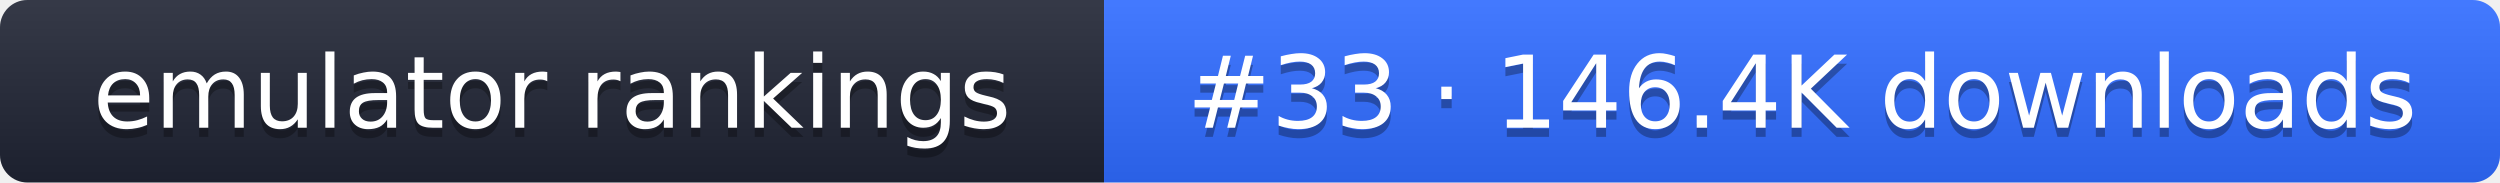
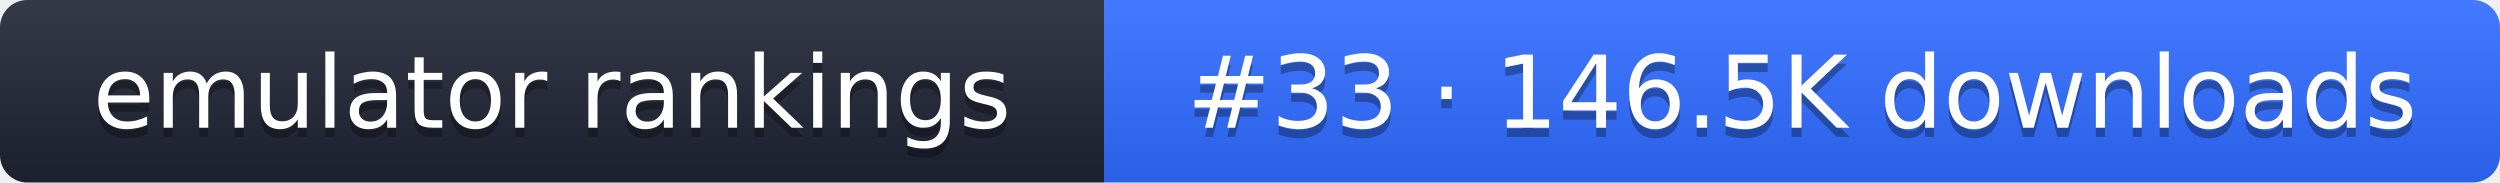
- <svg xmlns="http://www.w3.org/2000/svg" width="274" height="20" role="img" aria-label="emulator rankings: #33 · 146.4K downloads">
+ <svg xmlns="http://www.w3.org/2000/svg" width="274" height="20" role="img" aria-label="emulator rankings: #33 · 146.5K downloads">
  <linearGradient id="g" x2="0" y2="100%">
    <stop offset="0" stop-color="#fff" stop-opacity=".1" />
    <stop offset="1" stop-opacity=".1" />
  </linearGradient>
  <clipPath id="r">
    <rect width="274" height="20" rx="3" fill="#fff" />
  </clipPath>
  <g clip-path="url(#r)">
    <rect width="121" height="20" fill="#1f2433" />
    <rect x="121" width="153" height="20" fill="#2f6bff" />
    <rect width="274" height="20" fill="url(#g)" />
  </g>
  <g fill="#fff" text-anchor="middle" font-family="Verdana,DejaVu Sans,sans-serif" font-size="11">
    <text x="60.5" y="15" fill="#010101" fill-opacity=".3">emulator rankings</text>
    <text x="60.5" y="14">emulator rankings</text>
-     <text x="197.5" y="15" fill="#010101" fill-opacity=".3">#33 · 146.4K downloads</text>
-     <text x="197.5" y="14">#33 · 146.4K downloads</text>
+     <text x="197.5" y="15" fill="#010101" fill-opacity=".3">#33 · 146.5K downloads</text>
+     <text x="197.5" y="14">#33 · 146.5K downloads</text>
  </g>
</svg>
